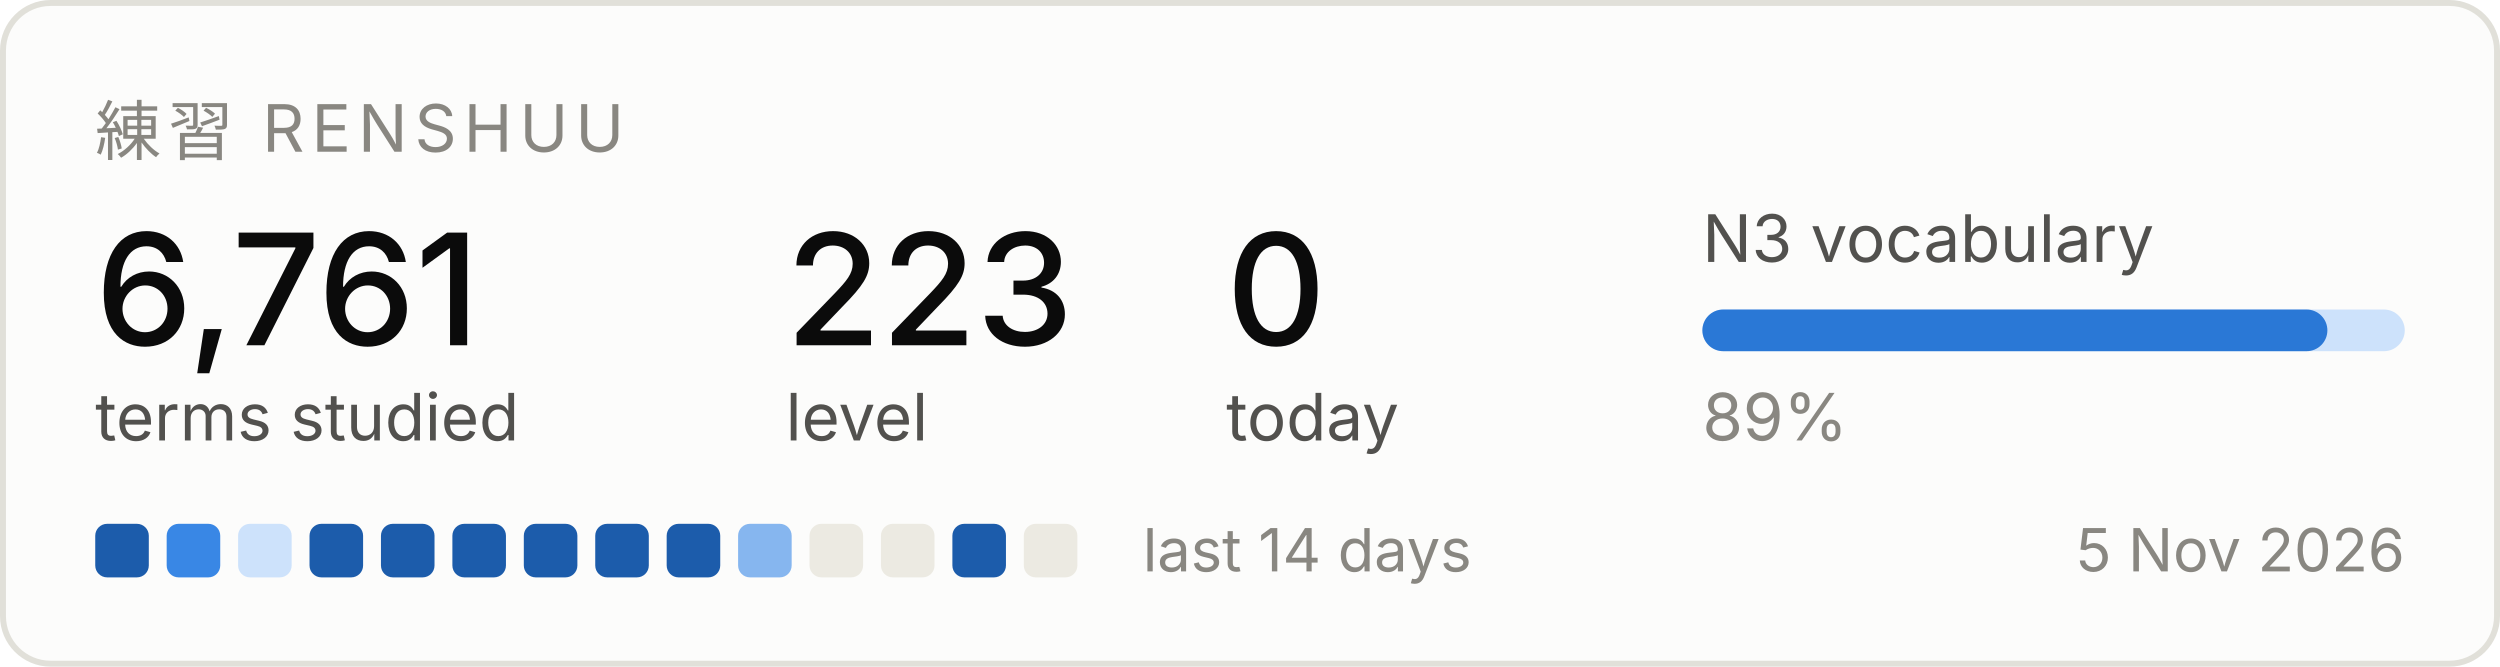
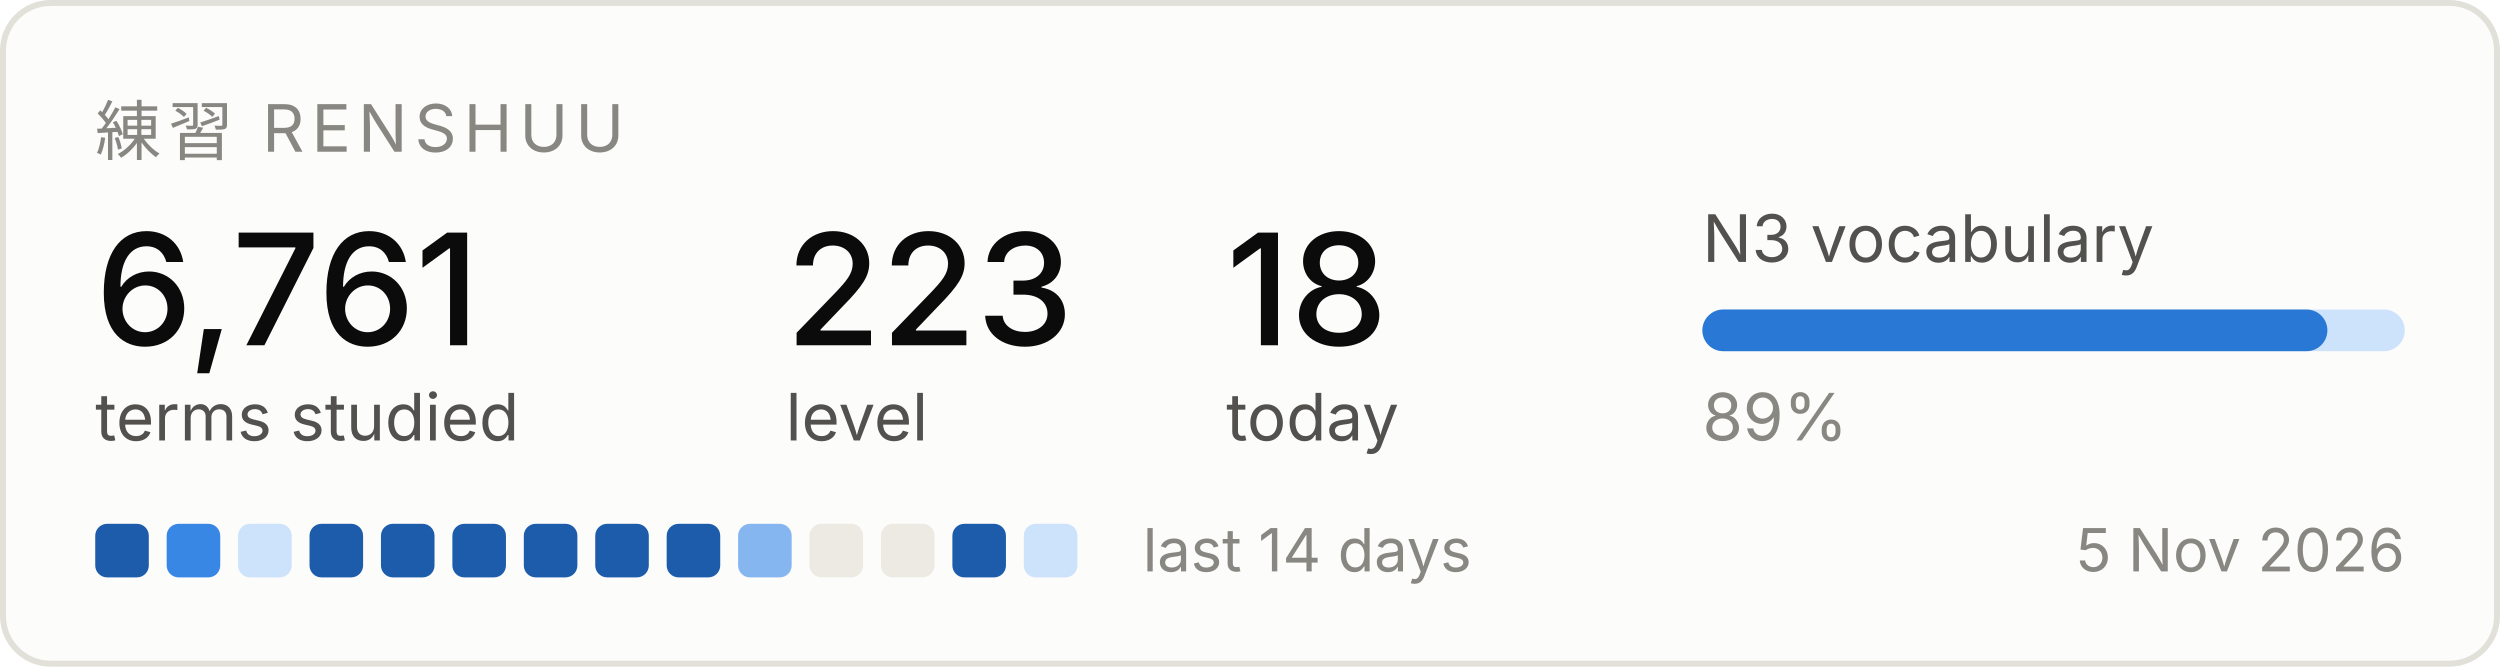
<svg xmlns="http://www.w3.org/2000/svg" width="420" height="112" viewBox="0 0 420 112" role="img" aria-label="Renshuu study progress">
  <rect x="0.5" y="0.5" width="419" height="111" rx="8" fill="#fcfcfb" stroke="#e1e0d9" />
  <text x="16" y="26" font-family="system-ui, -apple-system, Segoe UI, sans-serif" font-size="11" fill="#898781" letter-spacing="1.2">練習  RENSHUU</text>
  <text x="16" y="58" font-family="system-ui, -apple-system, Segoe UI, sans-serif" font-size="26" fill="#0b0b0b" font-weight="500">6,761</text>
  <text x="16" y="74" font-family="system-ui, -apple-system, Segoe UI, sans-serif" font-size="11" fill="#52514e">terms studied</text>
  <text x="132" y="58" font-family="system-ui, -apple-system, Segoe UI, sans-serif" font-size="26" fill="#0b0b0b" font-weight="500">223</text>
  <text x="132" y="74" font-family="system-ui, -apple-system, Segoe UI, sans-serif" font-size="11" fill="#52514e">level</text>
-   <text x="206" y="58" font-family="system-ui, -apple-system, Segoe UI, sans-serif" font-size="26" fill="#0b0b0b" font-weight="500">0</text>
+   <text x="206" y="58" font-family="system-ui, -apple-system, Segoe UI, sans-serif" font-size="26" fill="#0b0b0b" font-weight="500">18</text>
  <text x="206" y="74" font-family="system-ui, -apple-system, Segoe UI, sans-serif" font-size="11" fill="#52514e">today</text>
  <text x="286" y="44" font-family="system-ui, -apple-system, Segoe UI, sans-serif" font-size="11" fill="#52514e">N3 vocabulary</text>
  <rect x="286" y="52" width="118" height="7" rx="3.5" fill="#cde2fb" />
  <rect x="286" y="52" width="105" height="7" rx="3.5" fill="#2a78d6" />
  <text x="286" y="74" font-family="system-ui, -apple-system, Segoe UI, sans-serif" font-size="11" fill="#898781">89%</text>
  <rect x="16" y="88" width="9" height="9" rx="2" fill="#1c5cab" />
  <rect x="28" y="88" width="9" height="9" rx="2" fill="#3987e5" />
  <rect x="40" y="88" width="9" height="9" rx="2" fill="#cde2fb" />
  <rect x="52" y="88" width="9" height="9" rx="2" fill="#1c5cab" />
  <rect x="64" y="88" width="9" height="9" rx="2" fill="#1c5cab" />
  <rect x="76" y="88" width="9" height="9" rx="2" fill="#1c5cab" />
  <rect x="88" y="88" width="9" height="9" rx="2" fill="#1c5cab" />
  <rect x="100" y="88" width="9" height="9" rx="2" fill="#1c5cab" />
  <rect x="112" y="88" width="9" height="9" rx="2" fill="#1c5cab" />
  <rect x="124" y="88" width="9" height="9" rx="2" fill="#86b6ef" />
  <rect x="136" y="88" width="9" height="9" rx="2" fill="#eceae2" />
  <rect x="148" y="88" width="9" height="9" rx="2" fill="#eceae2" />
  <rect x="160" y="88" width="9" height="9" rx="2" fill="#1c5cab" />
-   <rect x="172" y="88" width="9" height="9" rx="2" fill="#eceae2" />
+   <rect x="172" y="88" width="9" height="9" rx="2" fill="#cde2fb" />
  <text x="192" y="96" font-family="system-ui, -apple-system, Segoe UI, sans-serif" font-size="10" fill="#898781">last 14 days</text>
  <text x="404" y="96" font-family="system-ui, -apple-system, Segoe UI, sans-serif" font-size="10" fill="#898781" text-anchor="end">5 Nov 2026</text>
</svg>
